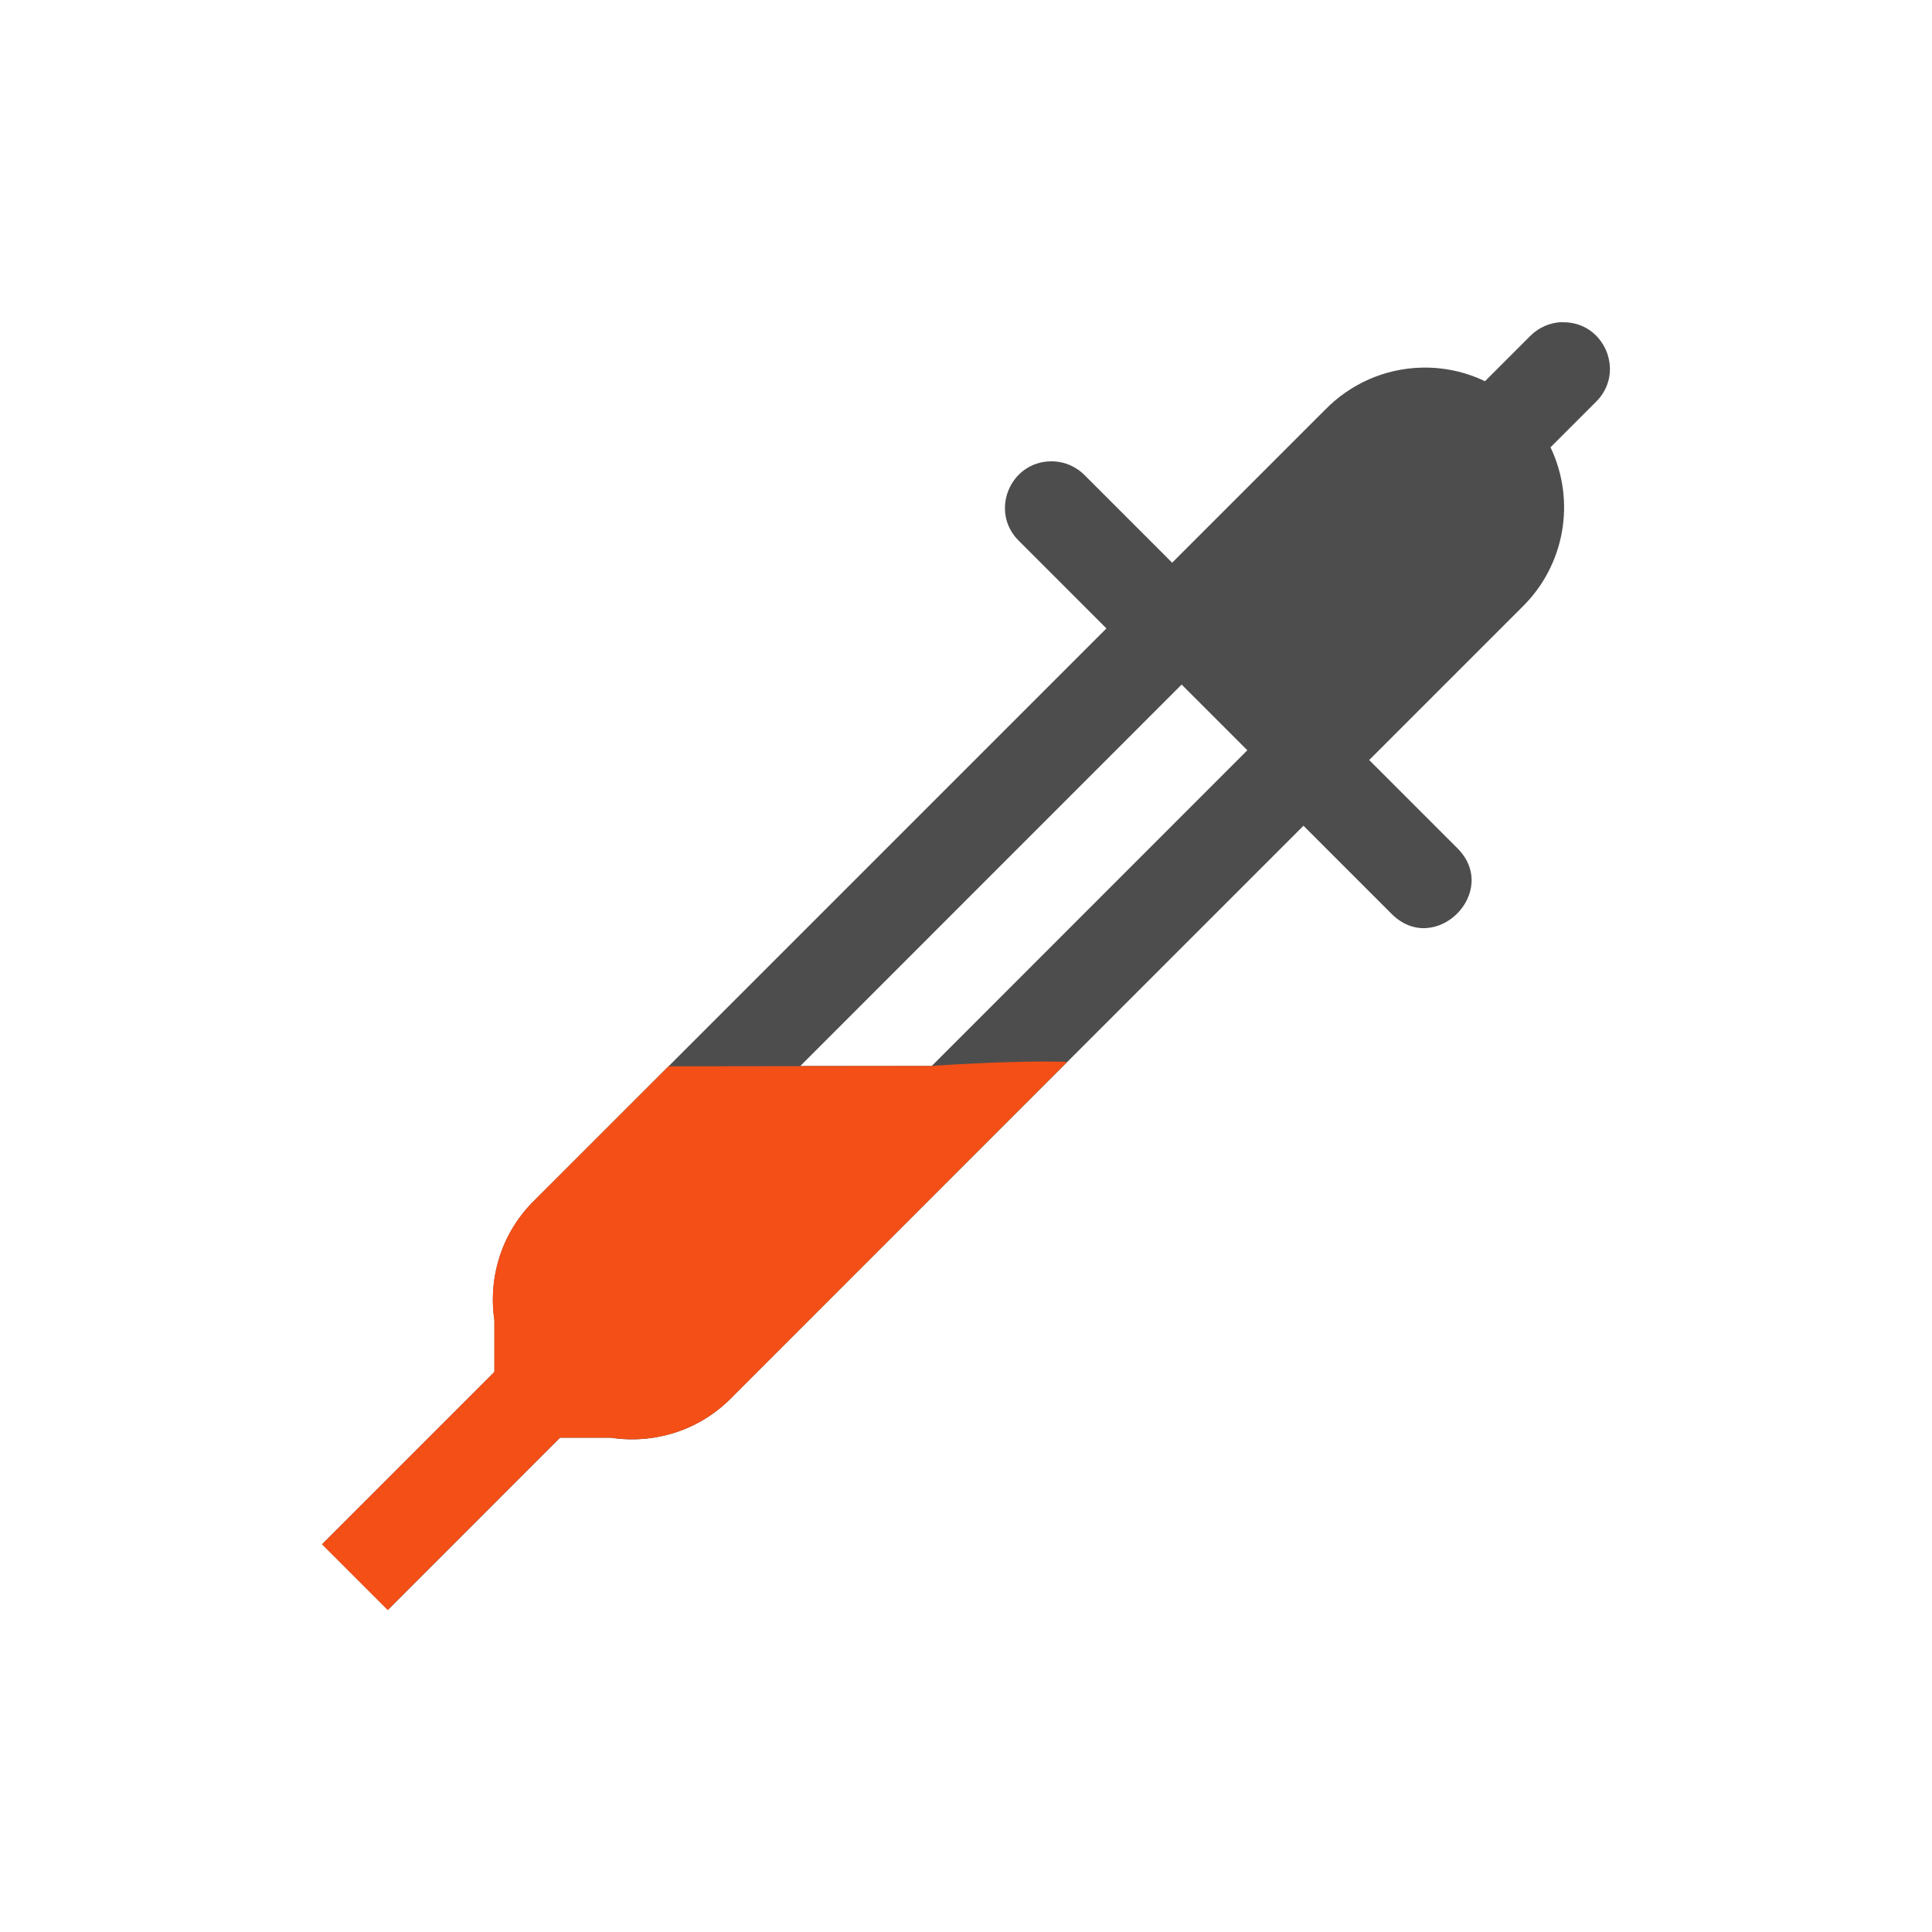
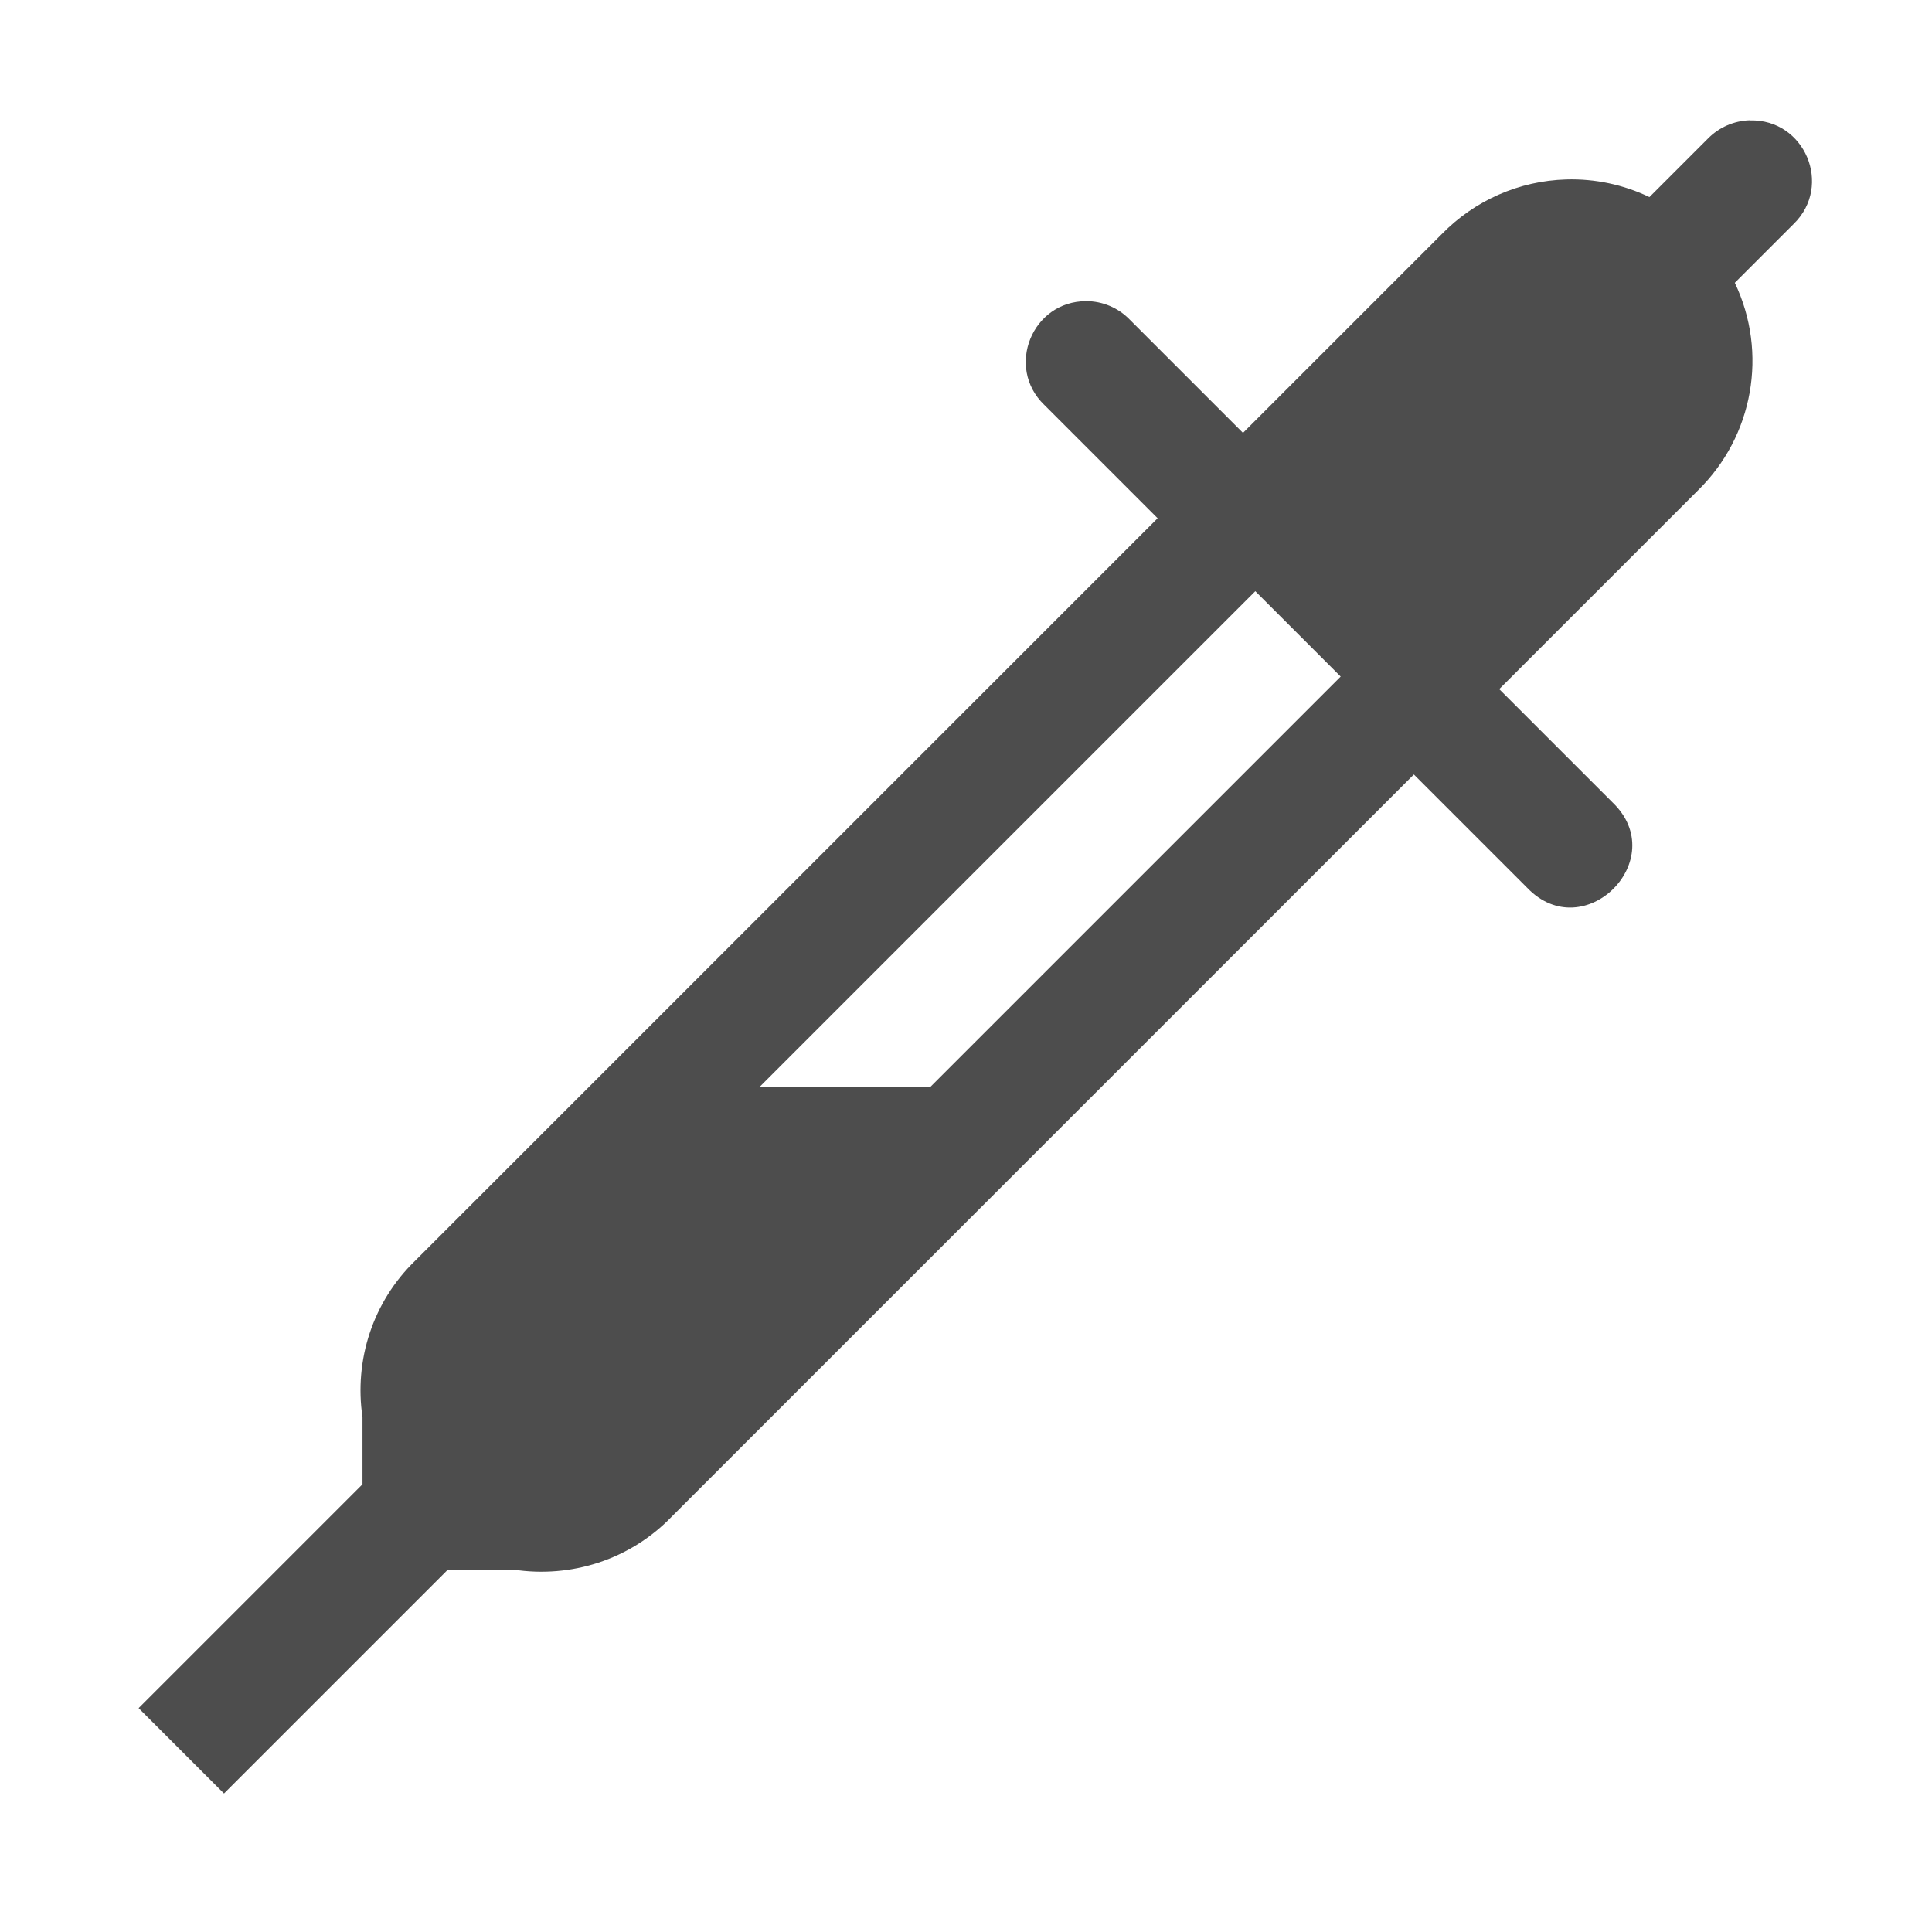
- <svg xmlns="http://www.w3.org/2000/svg" width="24" height="24" version="1.1" id="svg6">
+ <svg xmlns="http://www.w3.org/2000/svg" width="16" height="16" version="1.1" id="svg6">
  <defs id="defs10" />
-   <g transform="matrix(1.154515,0,0,1.154515,-149.7196,-158.7807)" id="g4">
-     <path d="m 146.49,140.996 c -0.13,0.004 -0.253,0.058 -0.344,0.15 l -0.486,0.486 c -0.215,-0.103 -0.451,-0.153 -0.689,-0.146 -0.39,0.011 -0.759,0.174 -1.031,0.453 l -1.646,1.646 -0.939,-0.939 c -0.094,-0.097 -0.224,-0.152 -0.359,-0.152 -0.449,8e-5 -0.671,0.547 -0.348,0.859 l 0.939,0.939 -6.146,6.146 c -0.355,0.342 -0.509,0.828 -0.439,1.299 v 0.555 l -1.854,1.854 0.707,0.707 L 135.707,153 h 0.545 c 0.474,0.072 0.964,-0.081 1.309,-0.439 l 6.146,-6.146 0.939,0.939 c 0.471,0.49 1.197,-0.236 0.707,-0.707 l -0.939,-0.939 1.646,-1.646 c 0.459,-0.449 0.581,-1.14 0.305,-1.719 l 0.488,-0.488 c 0.325,-0.318 0.091,-0.87 -0.363,-0.857 z m -4.094,3.9 0.707,0.707 L 139.707,149 h -1.414 z" style="fill:#4d4d4d" id="path2" />
-     <path style="fill:#f34f17;fill-opacity:1;stroke-width:1.155" d="M 8.305 13.246 L 6.646 14.904 C 6.236 15.3 6.06 15.861 6.141 16.404 L 6.141 17.043 L 4 19.184 L 4.816 20 L 6.957 17.859 L 7.586 17.859 C 8.133 17.943 8.698 17.767 9.096 17.354 L 13.256 13.191 C 12.544 13.169 11.574 13.242 11.574 13.242 L 8.305 13.246 z " id="path828" transform="matrix(0.8661646,0,0,0.8661646,129.6818,137.5302)" />
+   <g transform="translate(-132,-140)" id="g4" style="fill:#4d4d4d;fill-opacity:1">
+     <path d="m146.49 140.996c-0.13 4e-3 -0.253 0.058-0.344 0.15l-0.486 0.486c-0.215-0.103-0.451-0.153-0.689-0.146-0.39 0.011-0.759 0.174-1.031 0.453l-1.646 1.646-0.939-0.939c-0.094-0.097-0.224-0.152-0.359-0.152-0.449 8e-5 -0.671 0.547-0.348 0.859l0.939 0.939-6.146 6.146c-0.355 0.342-0.509 0.828-0.439 1.299v0.555l-1.854 1.854 0.707 0.707 1.854-1.854h0.545c0.474 0.072 0.964-0.081 1.309-0.439l6.146-6.146 0.939 0.939c0.471 0.49 1.197-0.236 0.707-0.707l-0.939-0.939 1.646-1.646c0.459-0.449 0.581-1.14 0.305-1.719l0.488-0.488c0.325-0.318 0.091-0.87-0.363-0.857zm-4.094 3.9 0.707 0.707-3.396 3.396h-1.414z" style="fill:#4d4d4d;fill-opacity:1" id="path2" />
  </g>
</svg>
